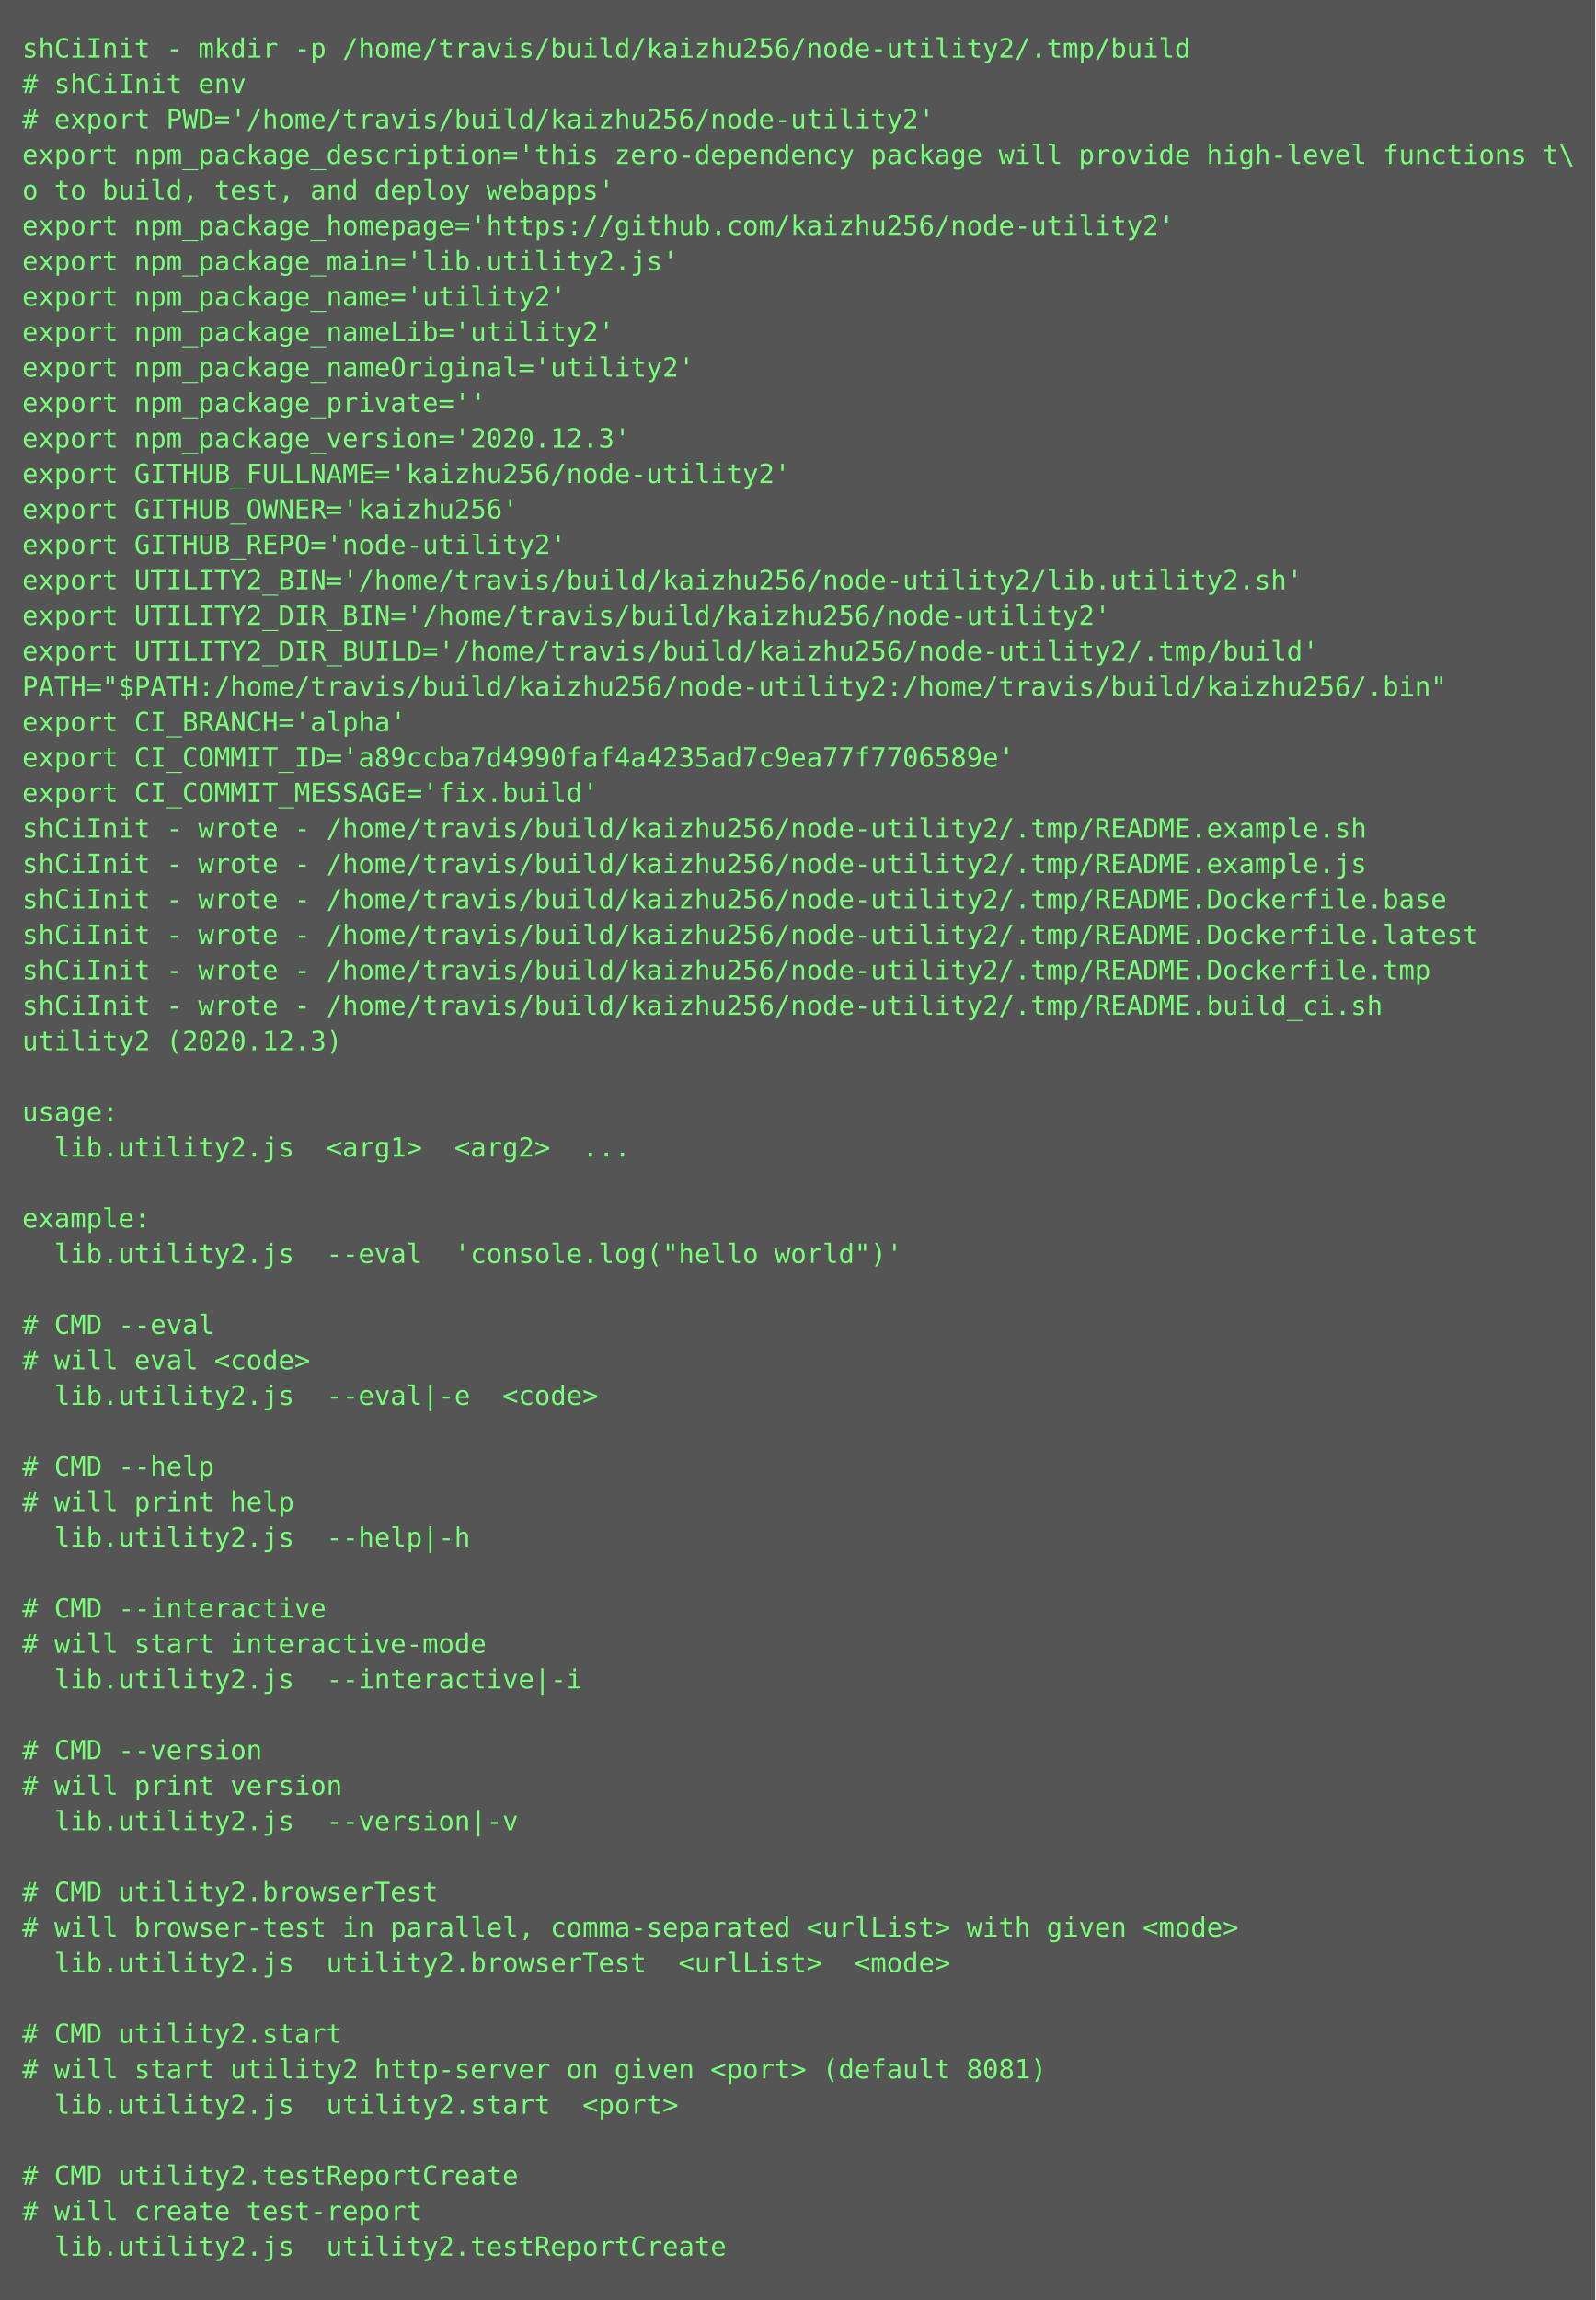
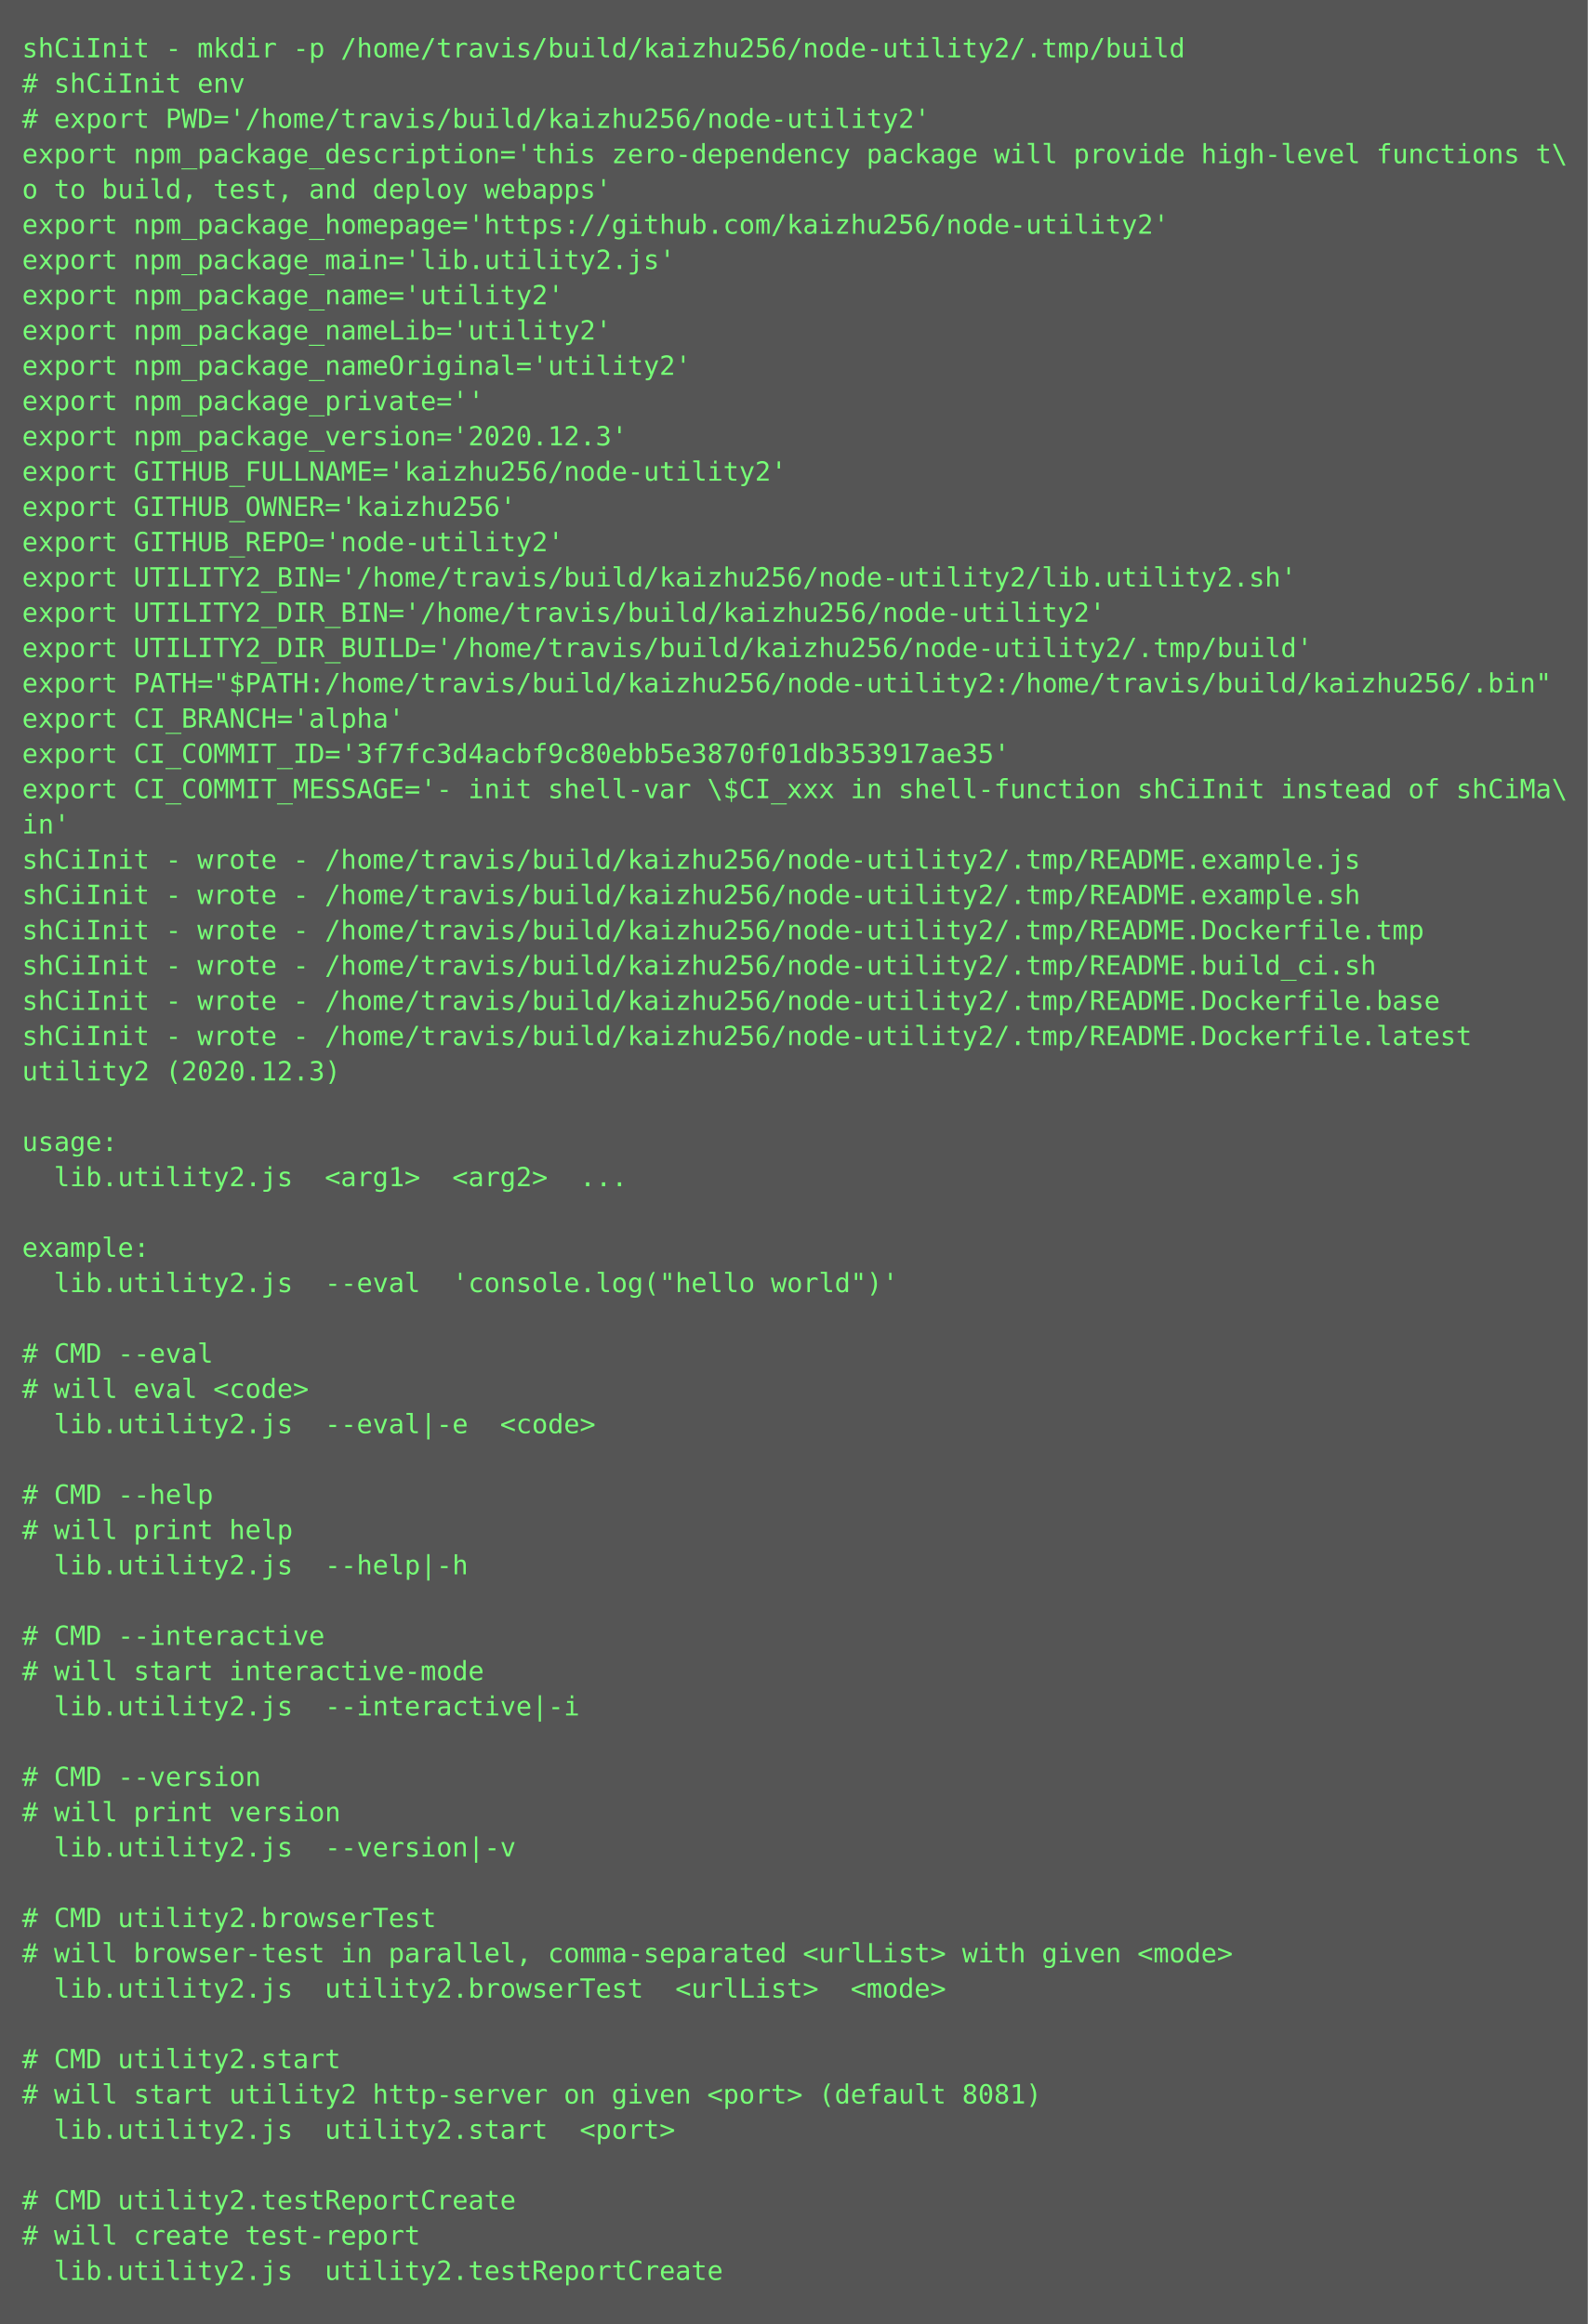
- <svg xmlns="http://www.w3.org/2000/svg" height="1038px" width="720px">
-   <rect height="1038px" fill="#555" width="720px" />
+ <svg xmlns="http://www.w3.org/2000/svg" height="1054px" width="720px">
+   <rect height="1054px" fill="#555" width="720px" />
  <text fill="#7f7" font-family="Consolas, Menlo, monospace" font-size="12" xml:space="preserve">
    <tspan x="10" y="26">shCiInit - mkdir -p /home/travis/build/kaizhu256/node-utility2/.tmp/build</tspan>
    <tspan x="10" y="42"># shCiInit env</tspan>
    <tspan x="10" y="58"># export PWD='/home/travis/build/kaizhu256/node-utility2'</tspan>
    <tspan x="10" y="74">export npm_package_description='this zero-dependency package will provide high-level functions t\</tspan>
    <tspan x="10" y="90">o to build, test, and deploy webapps'</tspan>
    <tspan x="10" y="106">export npm_package_homepage='https://github.com/kaizhu256/node-utility2'</tspan>
    <tspan x="10" y="122">export npm_package_main='lib.utility2.js'</tspan>
    <tspan x="10" y="138">export npm_package_name='utility2'</tspan>
    <tspan x="10" y="154">export npm_package_nameLib='utility2'</tspan>
    <tspan x="10" y="170">export npm_package_nameOriginal='utility2'</tspan>
    <tspan x="10" y="186">export npm_package_private=''</tspan>
    <tspan x="10" y="202">export npm_package_version='2020.12.3'</tspan>
    <tspan x="10" y="218">export GITHUB_FULLNAME='kaizhu256/node-utility2'</tspan>
    <tspan x="10" y="234">export GITHUB_OWNER='kaizhu256'</tspan>
    <tspan x="10" y="250">export GITHUB_REPO='node-utility2'</tspan>
    <tspan x="10" y="266">export UTILITY2_BIN='/home/travis/build/kaizhu256/node-utility2/lib.utility2.sh'</tspan>
    <tspan x="10" y="282">export UTILITY2_DIR_BIN='/home/travis/build/kaizhu256/node-utility2'</tspan>
    <tspan x="10" y="298">export UTILITY2_DIR_BUILD='/home/travis/build/kaizhu256/node-utility2/.tmp/build'</tspan>
-     <tspan x="10" y="314">PATH="$PATH:/home/travis/build/kaizhu256/node-utility2:/home/travis/build/kaizhu256/.bin"</tspan>
+     <tspan x="10" y="314">export PATH="$PATH:/home/travis/build/kaizhu256/node-utility2:/home/travis/build/kaizhu256/.bin"</tspan>
    <tspan x="10" y="330">export CI_BRANCH='alpha'</tspan>
-     <tspan x="10" y="346">export CI_COMMIT_ID='a89ccba7d4990faf4a4235ad7c9ea77f7706589e'</tspan>
-     <tspan x="10" y="362">export CI_COMMIT_MESSAGE='fix.build'</tspan>
-     <tspan x="10" y="378">shCiInit - wrote - /home/travis/build/kaizhu256/node-utility2/.tmp/README.example.sh</tspan>
+     <tspan x="10" y="346">export CI_COMMIT_ID='3f7fc3d4acbf9c80ebb5e3870f01db353917ae35'</tspan>
+     <tspan x="10" y="362">export CI_COMMIT_MESSAGE='- init shell-var \$CI_xxx in shell-function shCiInit instead of shCiMa\</tspan>
+     <tspan x="10" y="378">in'</tspan>
    <tspan x="10" y="394">shCiInit - wrote - /home/travis/build/kaizhu256/node-utility2/.tmp/README.example.js</tspan>
-     <tspan x="10" y="410">shCiInit - wrote - /home/travis/build/kaizhu256/node-utility2/.tmp/README.Dockerfile.base</tspan>
-     <tspan x="10" y="426">shCiInit - wrote - /home/travis/build/kaizhu256/node-utility2/.tmp/README.Dockerfile.latest</tspan>
-     <tspan x="10" y="442">shCiInit - wrote - /home/travis/build/kaizhu256/node-utility2/.tmp/README.Dockerfile.tmp</tspan>
-     <tspan x="10" y="458">shCiInit - wrote - /home/travis/build/kaizhu256/node-utility2/.tmp/README.build_ci.sh</tspan>
-     <tspan x="10" y="474">utility2 (2020.12.3)</tspan>
-     <tspan x="10" y="490" />
-     <tspan x="10" y="506">usage:</tspan>
-     <tspan x="10" y="522">  lib.utility2.js  &lt;arg1&gt;  &lt;arg2&gt;  ...</tspan>
-     <tspan x="10" y="538" />
-     <tspan x="10" y="554">example:</tspan>
-     <tspan x="10" y="570">  lib.utility2.js  --eval  'console.log("hello world")'</tspan>
-     <tspan x="10" y="586" />
-     <tspan x="10" y="602"># CMD --eval</tspan>
-     <tspan x="10" y="618"># will eval &lt;code&gt;</tspan>
-     <tspan x="10" y="634">  lib.utility2.js  --eval|-e  &lt;code&gt;</tspan>
-     <tspan x="10" y="650" />
-     <tspan x="10" y="666"># CMD --help</tspan>
-     <tspan x="10" y="682"># will print help</tspan>
-     <tspan x="10" y="698">  lib.utility2.js  --help|-h  </tspan>
-     <tspan x="10" y="714" />
-     <tspan x="10" y="730"># CMD --interactive</tspan>
-     <tspan x="10" y="746"># will start interactive-mode</tspan>
-     <tspan x="10" y="762">  lib.utility2.js  --interactive|-i  </tspan>
-     <tspan x="10" y="778" />
-     <tspan x="10" y="794"># CMD --version</tspan>
-     <tspan x="10" y="810"># will print version</tspan>
-     <tspan x="10" y="826">  lib.utility2.js  --version|-v  </tspan>
-     <tspan x="10" y="842" />
-     <tspan x="10" y="858"># CMD utility2.browserTest</tspan>
-     <tspan x="10" y="874"># will browser-test in parallel, comma-separated &lt;urlList&gt; with given &lt;mode&gt;</tspan>
-     <tspan x="10" y="890">  lib.utility2.js  utility2.browserTest  &lt;urlList&gt;  &lt;mode&gt;</tspan>
-     <tspan x="10" y="906" />
-     <tspan x="10" y="922"># CMD utility2.start</tspan>
-     <tspan x="10" y="938"># will start utility2 http-server on given &lt;port&gt; (default 8081)</tspan>
-     <tspan x="10" y="954">  lib.utility2.js  utility2.start  &lt;port&gt;</tspan>
-     <tspan x="10" y="970" />
-     <tspan x="10" y="986"># CMD utility2.testReportCreate</tspan>
-     <tspan x="10" y="1002"># will create test-report</tspan>
-     <tspan x="10" y="1018">  lib.utility2.js  utility2.testReportCreate</tspan>
+     <tspan x="10" y="410">shCiInit - wrote - /home/travis/build/kaizhu256/node-utility2/.tmp/README.example.sh</tspan>
+     <tspan x="10" y="426">shCiInit - wrote - /home/travis/build/kaizhu256/node-utility2/.tmp/README.Dockerfile.tmp</tspan>
+     <tspan x="10" y="442">shCiInit - wrote - /home/travis/build/kaizhu256/node-utility2/.tmp/README.build_ci.sh</tspan>
+     <tspan x="10" y="458">shCiInit - wrote - /home/travis/build/kaizhu256/node-utility2/.tmp/README.Dockerfile.base</tspan>
+     <tspan x="10" y="474">shCiInit - wrote - /home/travis/build/kaizhu256/node-utility2/.tmp/README.Dockerfile.latest</tspan>
+     <tspan x="10" y="490">utility2 (2020.12.3)</tspan>
+     <tspan x="10" y="506" />
+     <tspan x="10" y="522">usage:</tspan>
+     <tspan x="10" y="538">  lib.utility2.js  &lt;arg1&gt;  &lt;arg2&gt;  ...</tspan>
+     <tspan x="10" y="554" />
+     <tspan x="10" y="570">example:</tspan>
+     <tspan x="10" y="586">  lib.utility2.js  --eval  'console.log("hello world")'</tspan>
+     <tspan x="10" y="602" />
+     <tspan x="10" y="618"># CMD --eval</tspan>
+     <tspan x="10" y="634"># will eval &lt;code&gt;</tspan>
+     <tspan x="10" y="650">  lib.utility2.js  --eval|-e  &lt;code&gt;</tspan>
+     <tspan x="10" y="666" />
+     <tspan x="10" y="682"># CMD --help</tspan>
+     <tspan x="10" y="698"># will print help</tspan>
+     <tspan x="10" y="714">  lib.utility2.js  --help|-h  </tspan>
+     <tspan x="10" y="730" />
+     <tspan x="10" y="746"># CMD --interactive</tspan>
+     <tspan x="10" y="762"># will start interactive-mode</tspan>
+     <tspan x="10" y="778">  lib.utility2.js  --interactive|-i  </tspan>
+     <tspan x="10" y="794" />
+     <tspan x="10" y="810"># CMD --version</tspan>
+     <tspan x="10" y="826"># will print version</tspan>
+     <tspan x="10" y="842">  lib.utility2.js  --version|-v  </tspan>
+     <tspan x="10" y="858" />
+     <tspan x="10" y="874"># CMD utility2.browserTest</tspan>
+     <tspan x="10" y="890"># will browser-test in parallel, comma-separated &lt;urlList&gt; with given &lt;mode&gt;</tspan>
+     <tspan x="10" y="906">  lib.utility2.js  utility2.browserTest  &lt;urlList&gt;  &lt;mode&gt;</tspan>
+     <tspan x="10" y="922" />
+     <tspan x="10" y="938"># CMD utility2.start</tspan>
+     <tspan x="10" y="954"># will start utility2 http-server on given &lt;port&gt; (default 8081)</tspan>
+     <tspan x="10" y="970">  lib.utility2.js  utility2.start  &lt;port&gt;</tspan>
+     <tspan x="10" y="986" />
+     <tspan x="10" y="1002"># CMD utility2.testReportCreate</tspan>
+     <tspan x="10" y="1018"># will create test-report</tspan>
+     <tspan x="10" y="1034">  lib.utility2.js  utility2.testReportCreate</tspan>
  </text>
</svg>
